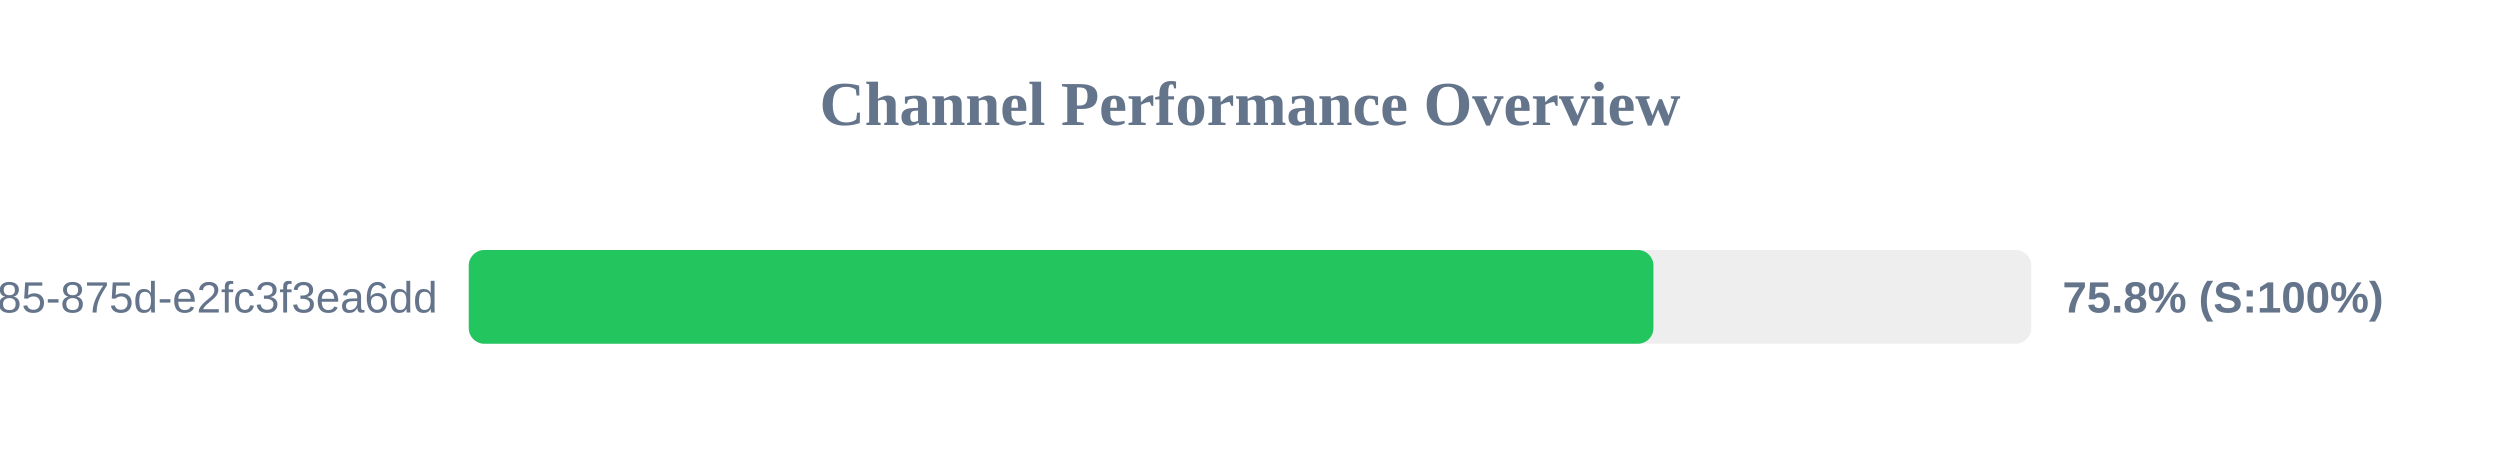
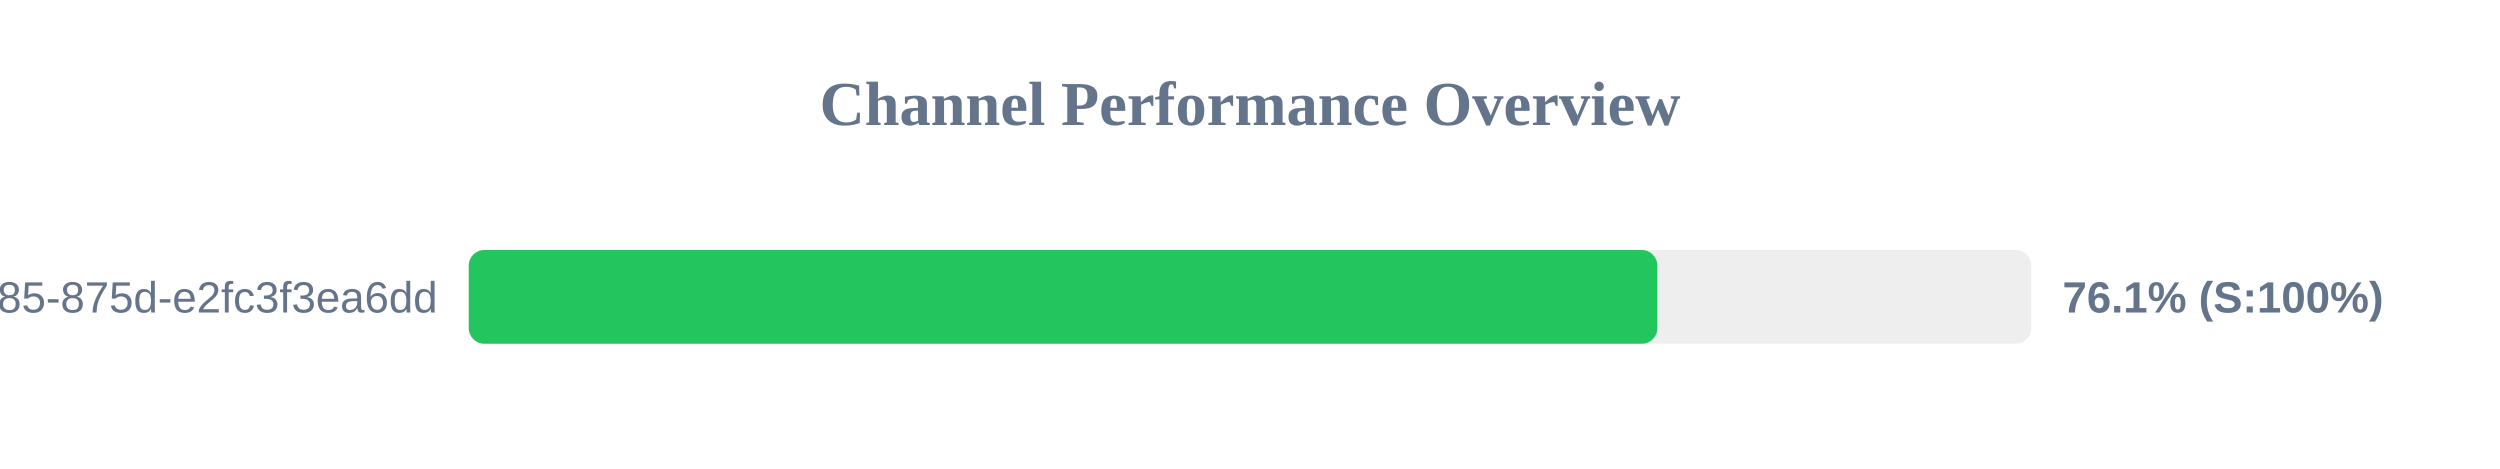
<svg xmlns="http://www.w3.org/2000/svg" width="800" height="150" version="1.1">
  <style>
        .row { font: 14px Arial; fill: #64748b; }
        .score { font: bold 14px Arial; fill: #64748b; }
    </style>
  <text x="400" y="40" text-anchor="middle" font-size="20px" font-weight="bold" fill="#64748b">Channel Performance Overview</text>
  <rect x="150" y="80" width="500" height="30" fill="#eee" rx="5" />
-   <rect x="150" y="80" width="379.1" height="30" fill="#22c55e" rx="5" />
+   <rect x="150" y="80" width="380.35" height="30" fill="#22c55e" rx="5" />
  <text x="140" y="100" text-anchor="end" class="row">?uuid=1045aedf-053c-4585-875d-e2fc3f3ea6dd</text>
-   <text x="660" y="100" text-anchor="start" class="score">75.8% (S:100%)</text>
+   <text x="660" y="100" text-anchor="start" class="score">76.1% (S:100%)</text>
</svg>
